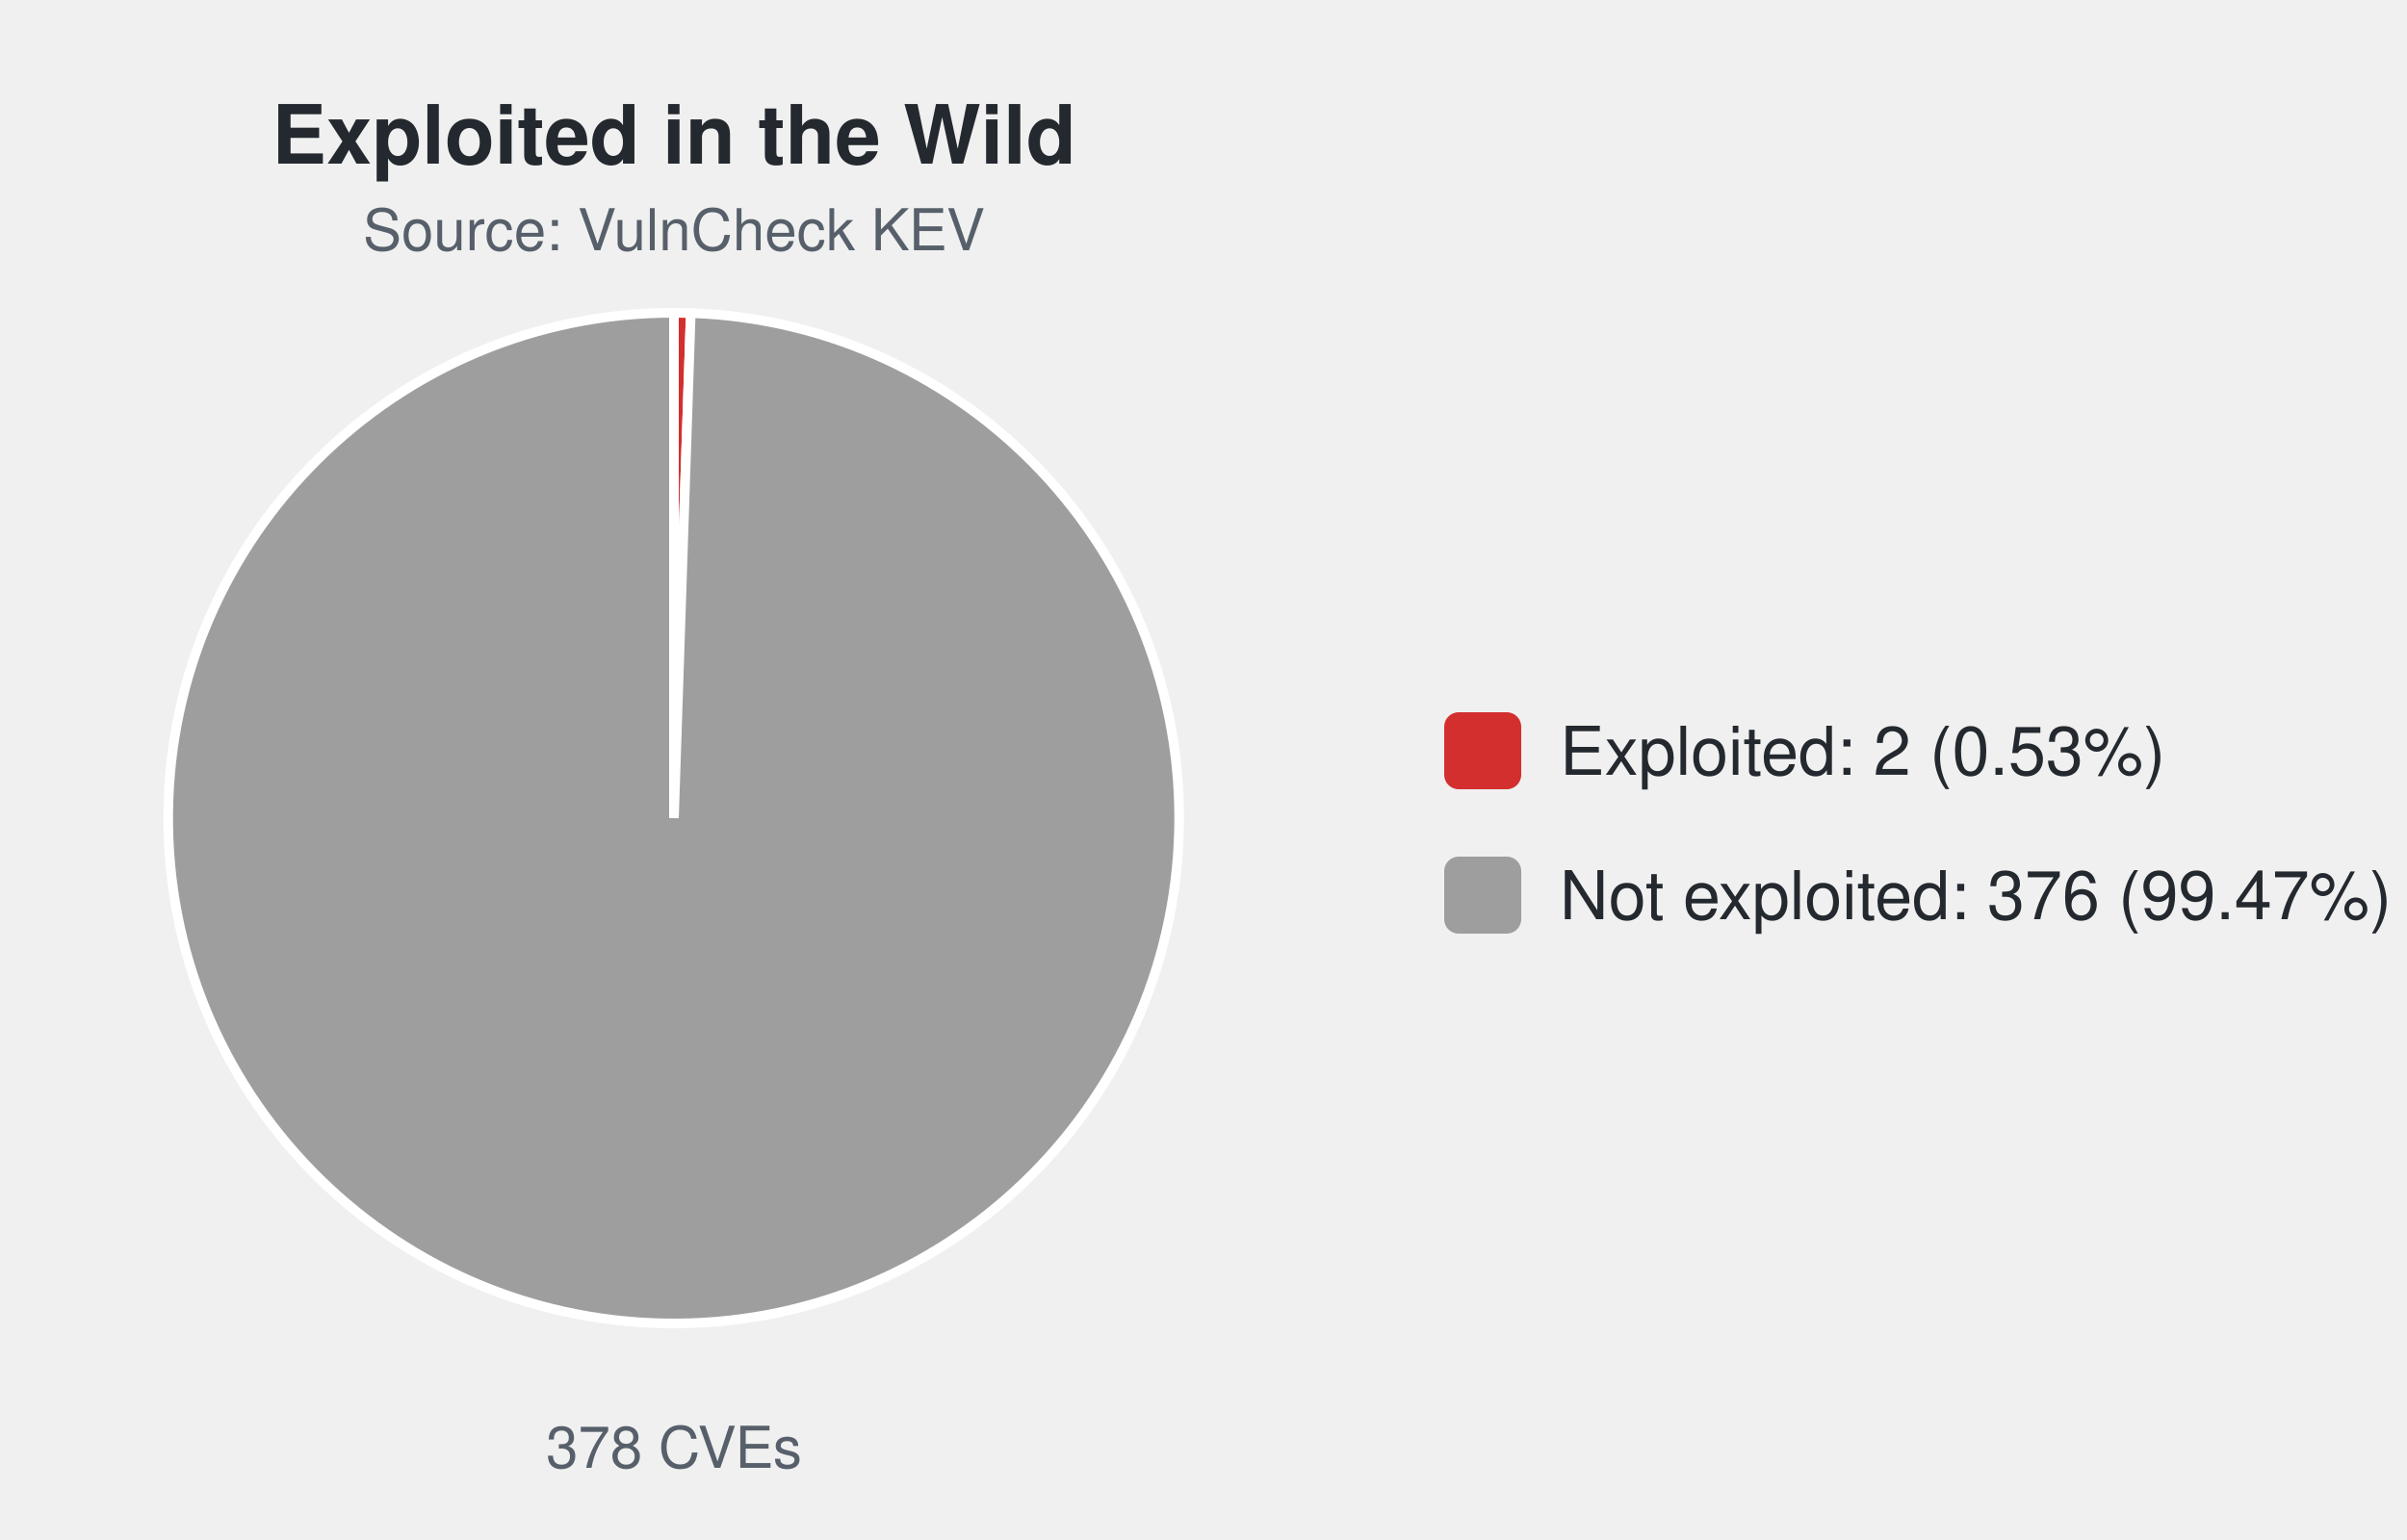
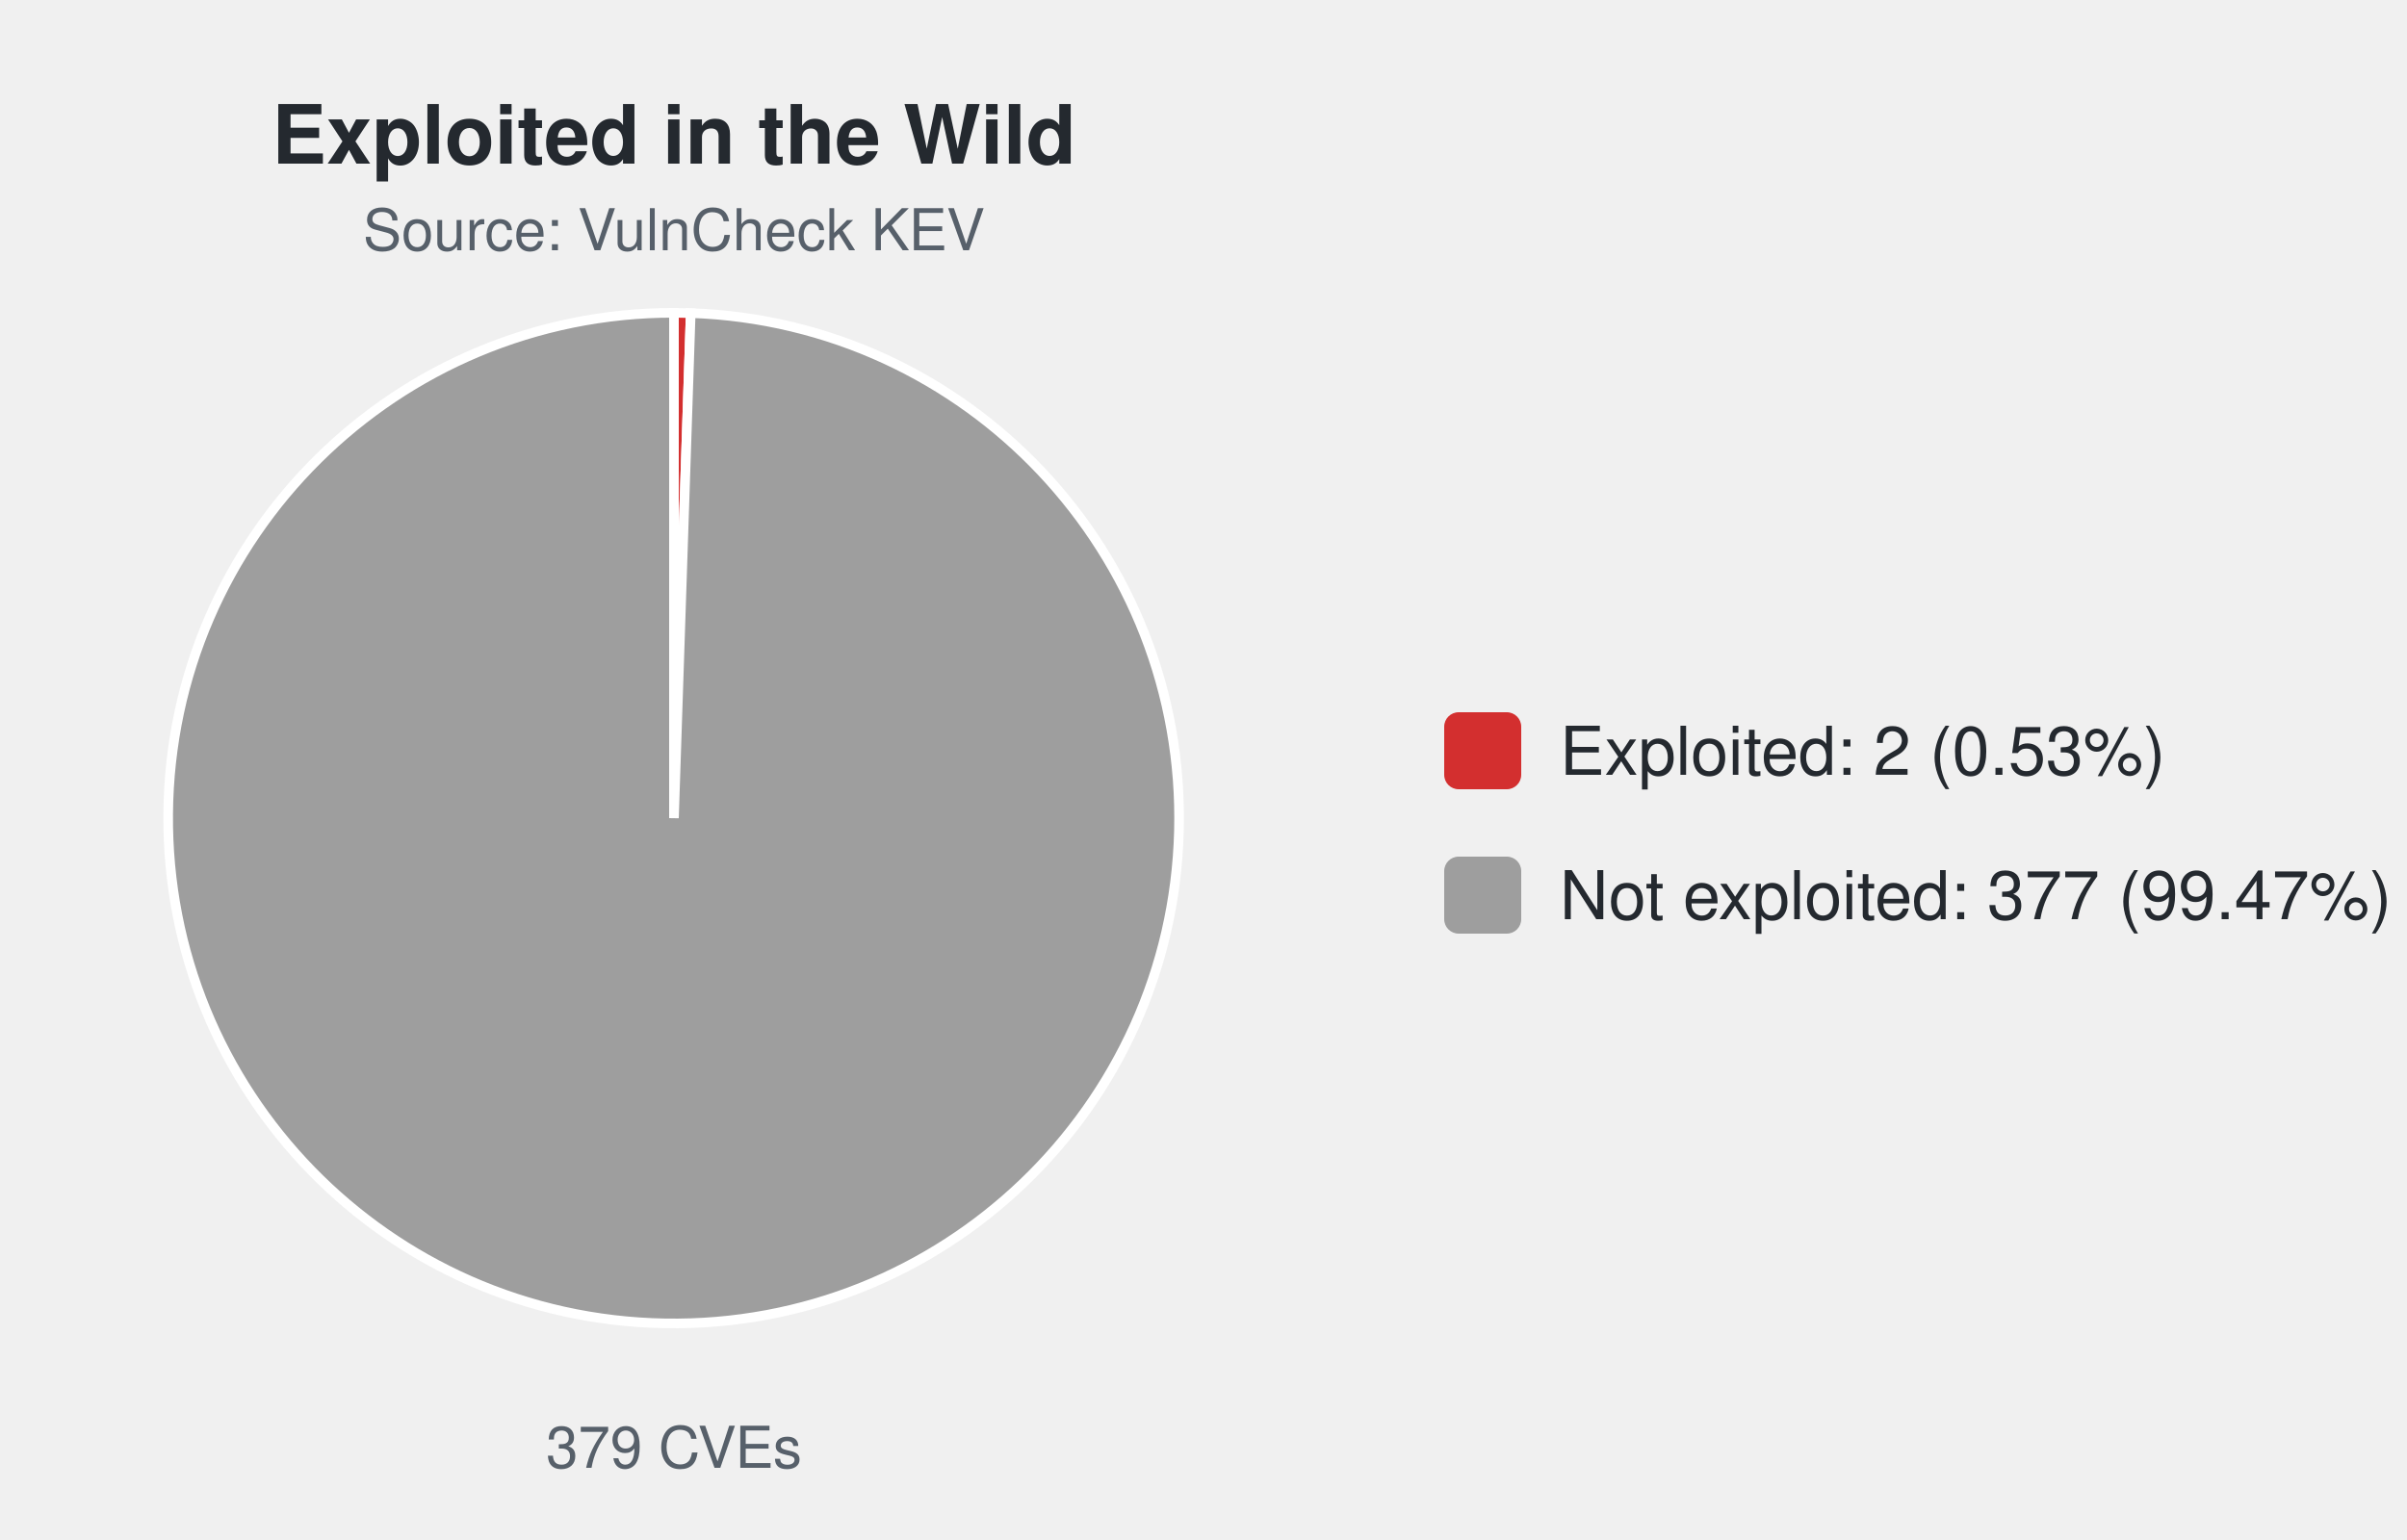
<svg xmlns="http://www.w3.org/2000/svg" width="500" height="320" viewBox="0 0 500 320" font-family="-apple-system,Segoe UI,Helvetica,Arial,sans-serif">
  <text x="140.0" y="34" font-size="17" font-weight="600" text-anchor="middle" fill="#24292f">Exploited in the Wild</text>
  <text x="140.0" y="52" font-size="12" text-anchor="middle" fill="#57606a">Source: VulnCheck KEV</text>
-   <path d="M140.00,170.00 L140.00,65.00 A105.0,105.0 0 0 1 143.49,65.06 Z" fill="#d32f2f" stroke="#ffffff" stroke-width="2" />
-   <path d="M140.00,170.00 L143.49,65.06 A105.0,105.0 0 1 1 140.00,65.00 Z" fill="#9e9e9e" stroke="#ffffff" stroke-width="2" />
-   <text x="140.0" y="305" font-size="12" text-anchor="middle" fill="#57606a">378 CVEs</text>
+   <path d="M140.00,170.00 L140.00,65.00 A105.0,105.0 0 0 1 143.48,65.06 Z" fill="#d32f2f" stroke="#ffffff" stroke-width="2" />
+   <path d="M140.00,170.00 L143.48,65.06 A105.0,105.0 0 1 1 140.00,65.00 Z" fill="#9e9e9e" stroke="#ffffff" stroke-width="2" />
+   <text x="140.0" y="305" font-size="12" text-anchor="middle" fill="#57606a">379 CVEs</text>
  <rect x="300.0" y="148.0" width="16" height="16" rx="3" fill="#d32f2f" />
  <text x="324.0" y="161.0" font-size="14" fill="#24292f">Exploited: 2 (0.53%)</text>
  <rect x="300.0" y="178.0" width="16" height="16" rx="3" fill="#9e9e9e" />
-   <text x="324.0" y="191.0" font-size="14" fill="#24292f">Not exploited: 376 (99.47%)</text>
+   <text x="324.0" y="191.0" font-size="14" fill="#24292f">Not exploited: 377 (99.47%)</text>
</svg>
